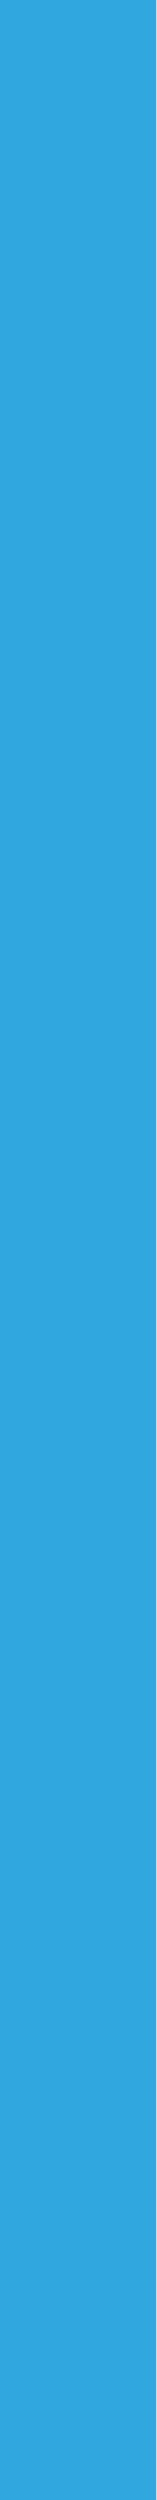
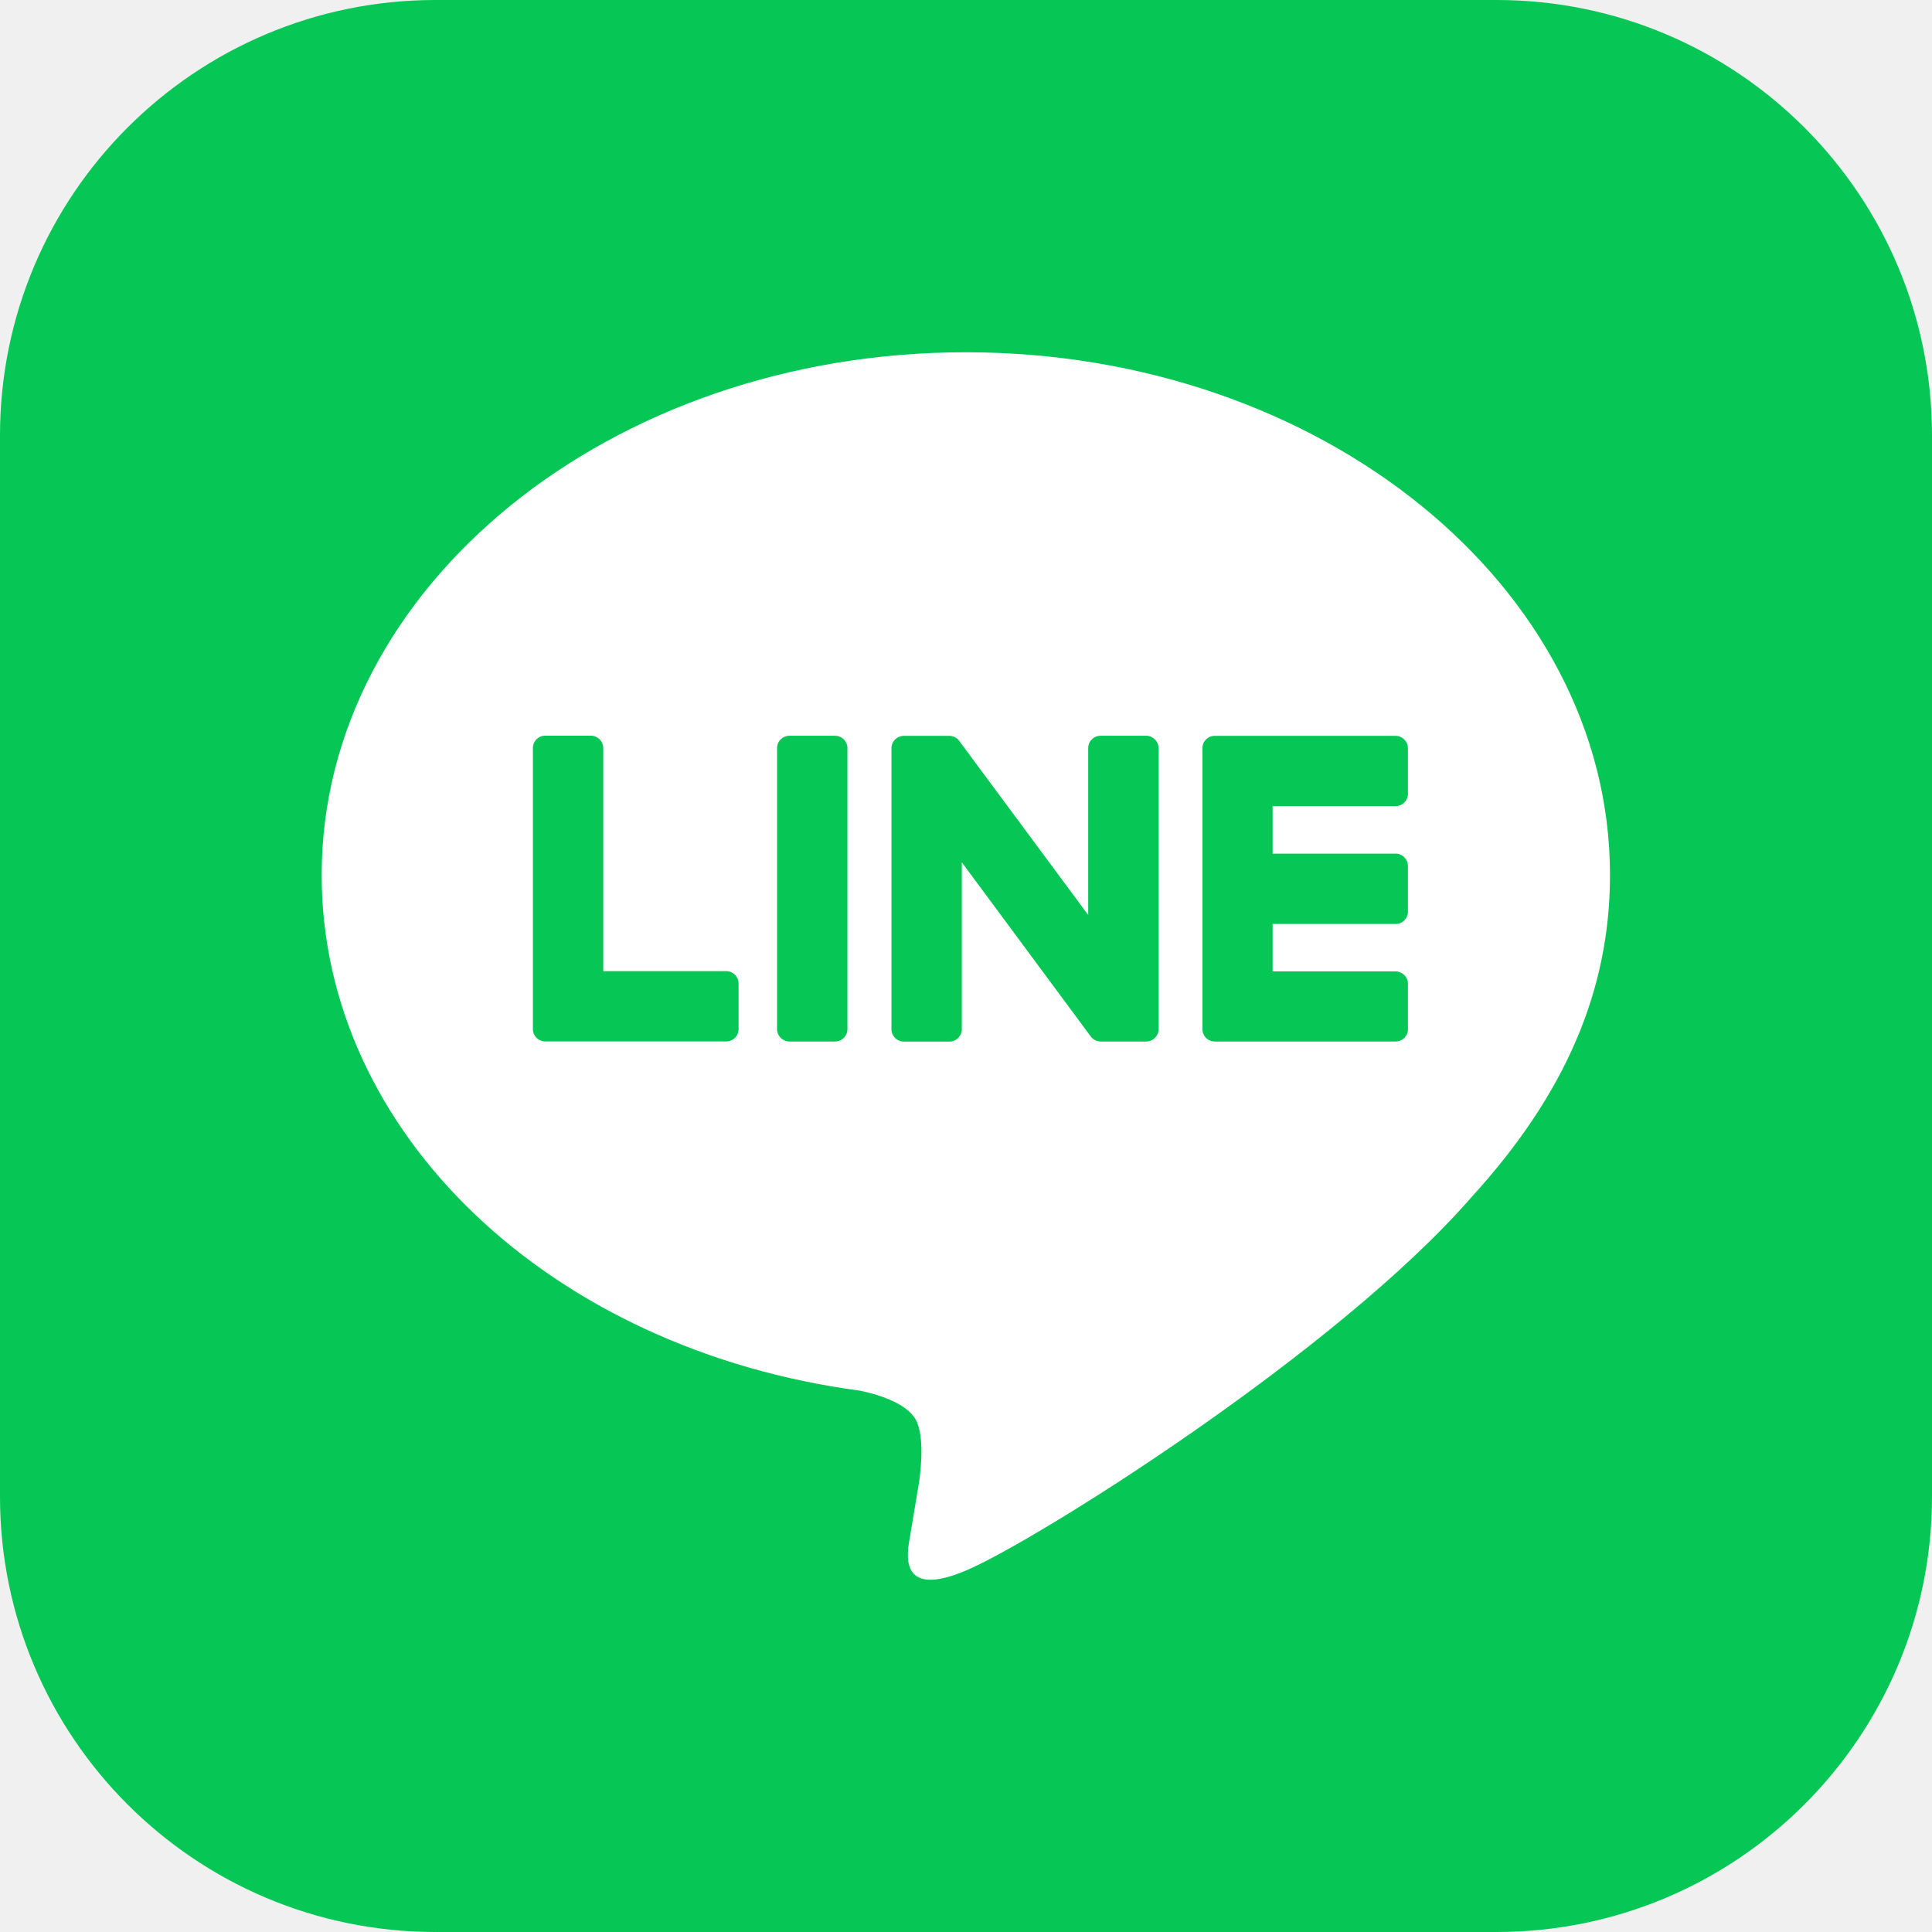
- <svg xmlns="http://www.w3.org/2000/svg" width="4" height="64" viewBox="0 0 4 64" fill="none">
-   <line x1="2" x2="2" y2="64" stroke="#30A7DF" stroke-width="4" />
+ <svg xmlns="http://www.w3.org/2000/svg" width="24" height="24" viewBox="0 0 24 24" fill="none">
+   <path d="M18.59 24H5.41C2.422 24 0 21.578 0 18.59V5.41C0 2.422 2.422 0 5.41 0H18.59C21.578 0 24 2.422 24 5.41V18.59C24 21.578 21.578 24 18.59 24Z" fill="#06C755" />
+   <path d="M20 10.87C20 7.289 16.41 4.376 11.998 4.376C7.586 4.376 3.996 7.289 3.996 10.87C3.996 14.079 6.843 16.767 10.688 17.276C10.949 17.332 11.303 17.448 11.393 17.671C11.474 17.873 11.446 18.189 11.42 18.394C11.42 18.394 11.326 18.959 11.306 19.079C11.27 19.282 11.145 19.87 11.999 19.51C12.853 19.15 16.607 16.797 18.285 14.865C19.444 13.594 20 12.303 20 10.87Z" fill="white" />
+   <path d="M17.337 12.938H15.092H15.089C15.005 12.938 14.937 12.87 14.937 12.785V12.783V9.297V9.294C14.937 9.209 15.005 9.141 15.089 9.141H15.092H17.337C17.421 9.141 17.49 9.21 17.49 9.294V9.861C17.49 9.946 17.422 10.014 17.337 10.014H15.809V10.604H17.337C17.421 10.604 17.49 10.673 17.49 10.757V11.325C17.49 11.409 17.422 11.478 17.337 11.478H15.809V12.067H17.337C17.421 12.067 17.49 12.136 17.49 12.22V12.788C17.49 12.87 17.422 12.938 17.337 12.938Z" fill="#06C755" />
+   <path d="M9.022 12.937C9.106 12.937 9.175 12.869 9.175 12.784V12.217C9.175 12.133 9.106 12.064 9.022 12.064H7.494V9.292C7.494 9.208 7.425 9.139 7.341 9.139H6.773C6.688 9.139 6.62 9.207 6.62 9.292V12.781V12.784C6.62 12.868 6.688 12.937 6.773 12.937H6.776H9.022V12.937Z" fill="#06C755" />
+   <path d="M10.374 9.14H9.806C9.722 9.14 9.653 9.208 9.653 9.293V12.785C9.653 12.869 9.722 12.938 9.806 12.938H10.374C10.459 12.938 10.527 12.869 10.527 12.785V9.293C10.527 9.209 10.459 9.14 10.374 9.14Z" fill="#06C755" />
+   <path d="M14.239 9.14H13.671C13.586 9.14 13.518 9.208 13.518 9.293V11.366L11.92 9.209C11.916 9.203 11.912 9.198 11.908 9.193L11.908 9.192C11.905 9.189 11.902 9.185 11.899 9.182C11.898 9.182 11.896 9.181 11.896 9.18C11.893 9.178 11.89 9.176 11.887 9.173C11.886 9.173 11.884 9.171 11.883 9.17C11.88 9.168 11.877 9.167 11.874 9.165C11.873 9.164 11.871 9.163 11.87 9.162C11.867 9.161 11.865 9.159 11.862 9.158C11.86 9.157 11.859 9.156 11.857 9.155C11.854 9.154 11.851 9.152 11.848 9.152C11.847 9.151 11.845 9.15 11.843 9.15C11.84 9.149 11.837 9.148 11.834 9.147C11.832 9.146 11.83 9.146 11.829 9.146C11.826 9.145 11.823 9.144 11.82 9.143C11.818 9.143 11.815 9.143 11.813 9.143C11.81 9.142 11.808 9.142 11.805 9.142C11.802 9.142 11.8 9.142 11.796 9.141C11.795 9.141 11.793 9.141 11.791 9.141H11.227C11.143 9.141 11.074 9.209 11.074 9.294V12.786C11.074 12.87 11.143 12.939 11.227 12.939H11.795C11.88 12.939 11.948 12.871 11.948 12.786V10.712L13.548 12.873C13.559 12.889 13.572 12.902 13.588 12.911C13.588 12.912 13.589 12.912 13.589 12.913C13.592 12.915 13.595 12.917 13.599 12.919C13.6 12.92 13.602 12.92 13.603 12.921C13.605 12.923 13.608 12.923 13.611 12.925C13.613 12.926 13.616 12.927 13.618 12.928C13.62 12.929 13.621 12.929 13.623 12.929C13.627 12.931 13.63 12.932 13.633 12.932C13.634 12.932 13.635 12.933 13.636 12.933C13.648 12.936 13.662 12.938 13.675 12.938H14.239C14.323 12.938 14.392 12.87 14.392 12.785V9.293C14.392 9.209 14.323 9.14 14.239 9.14Z" fill="#06C755" />
</svg>
